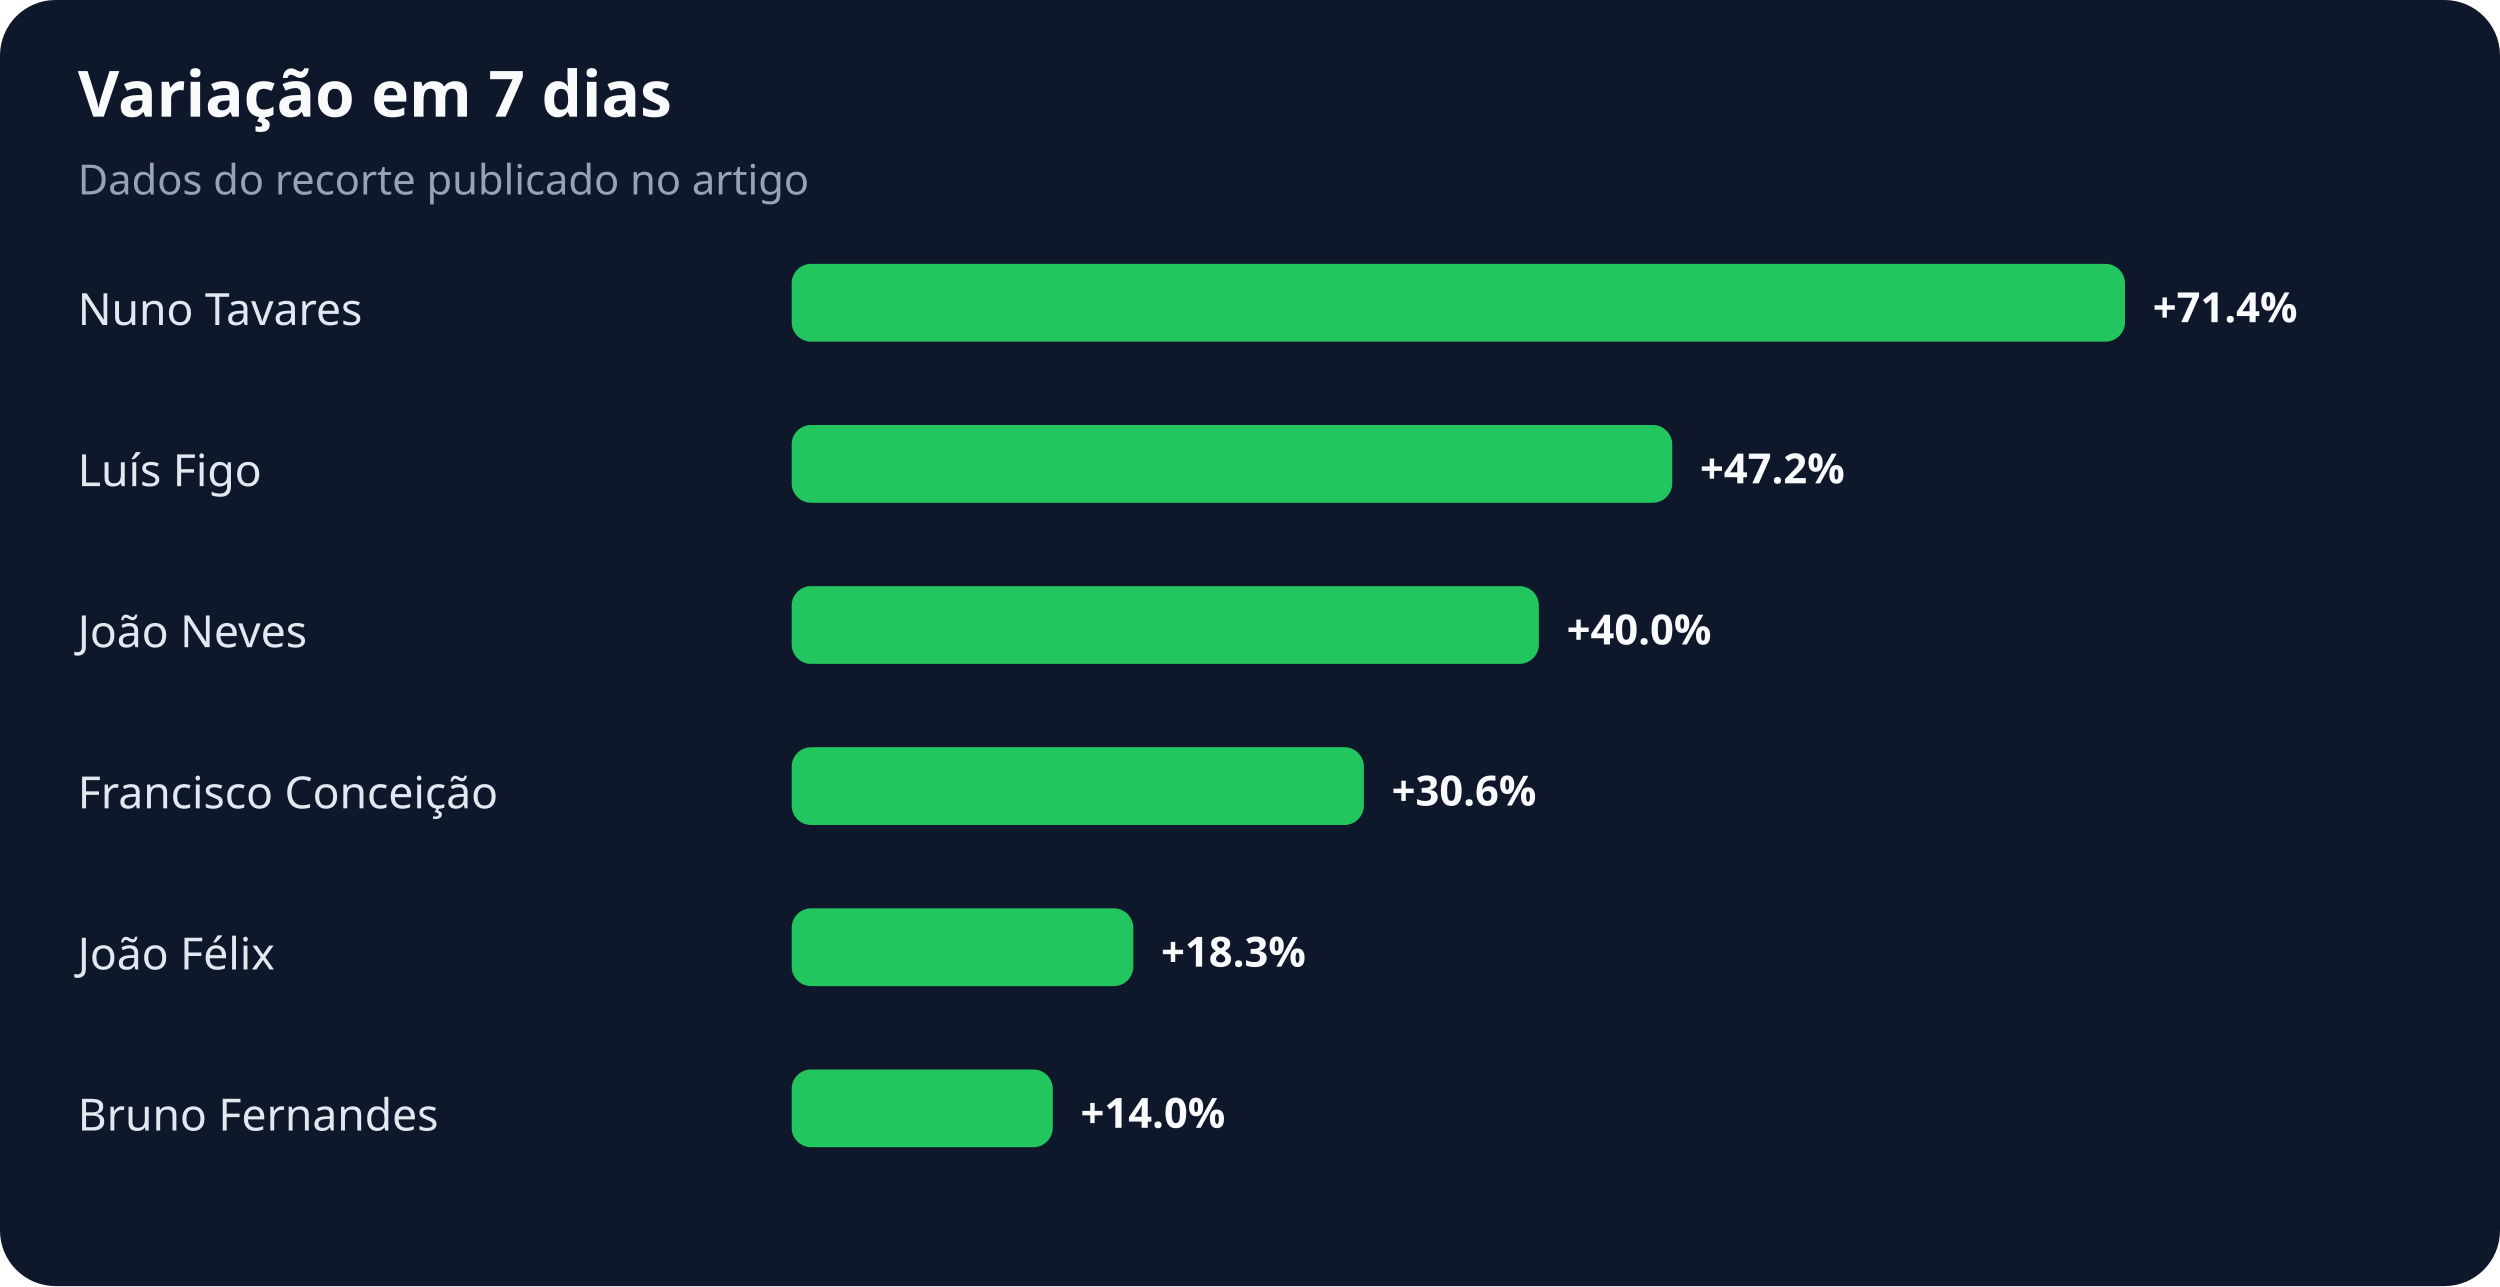
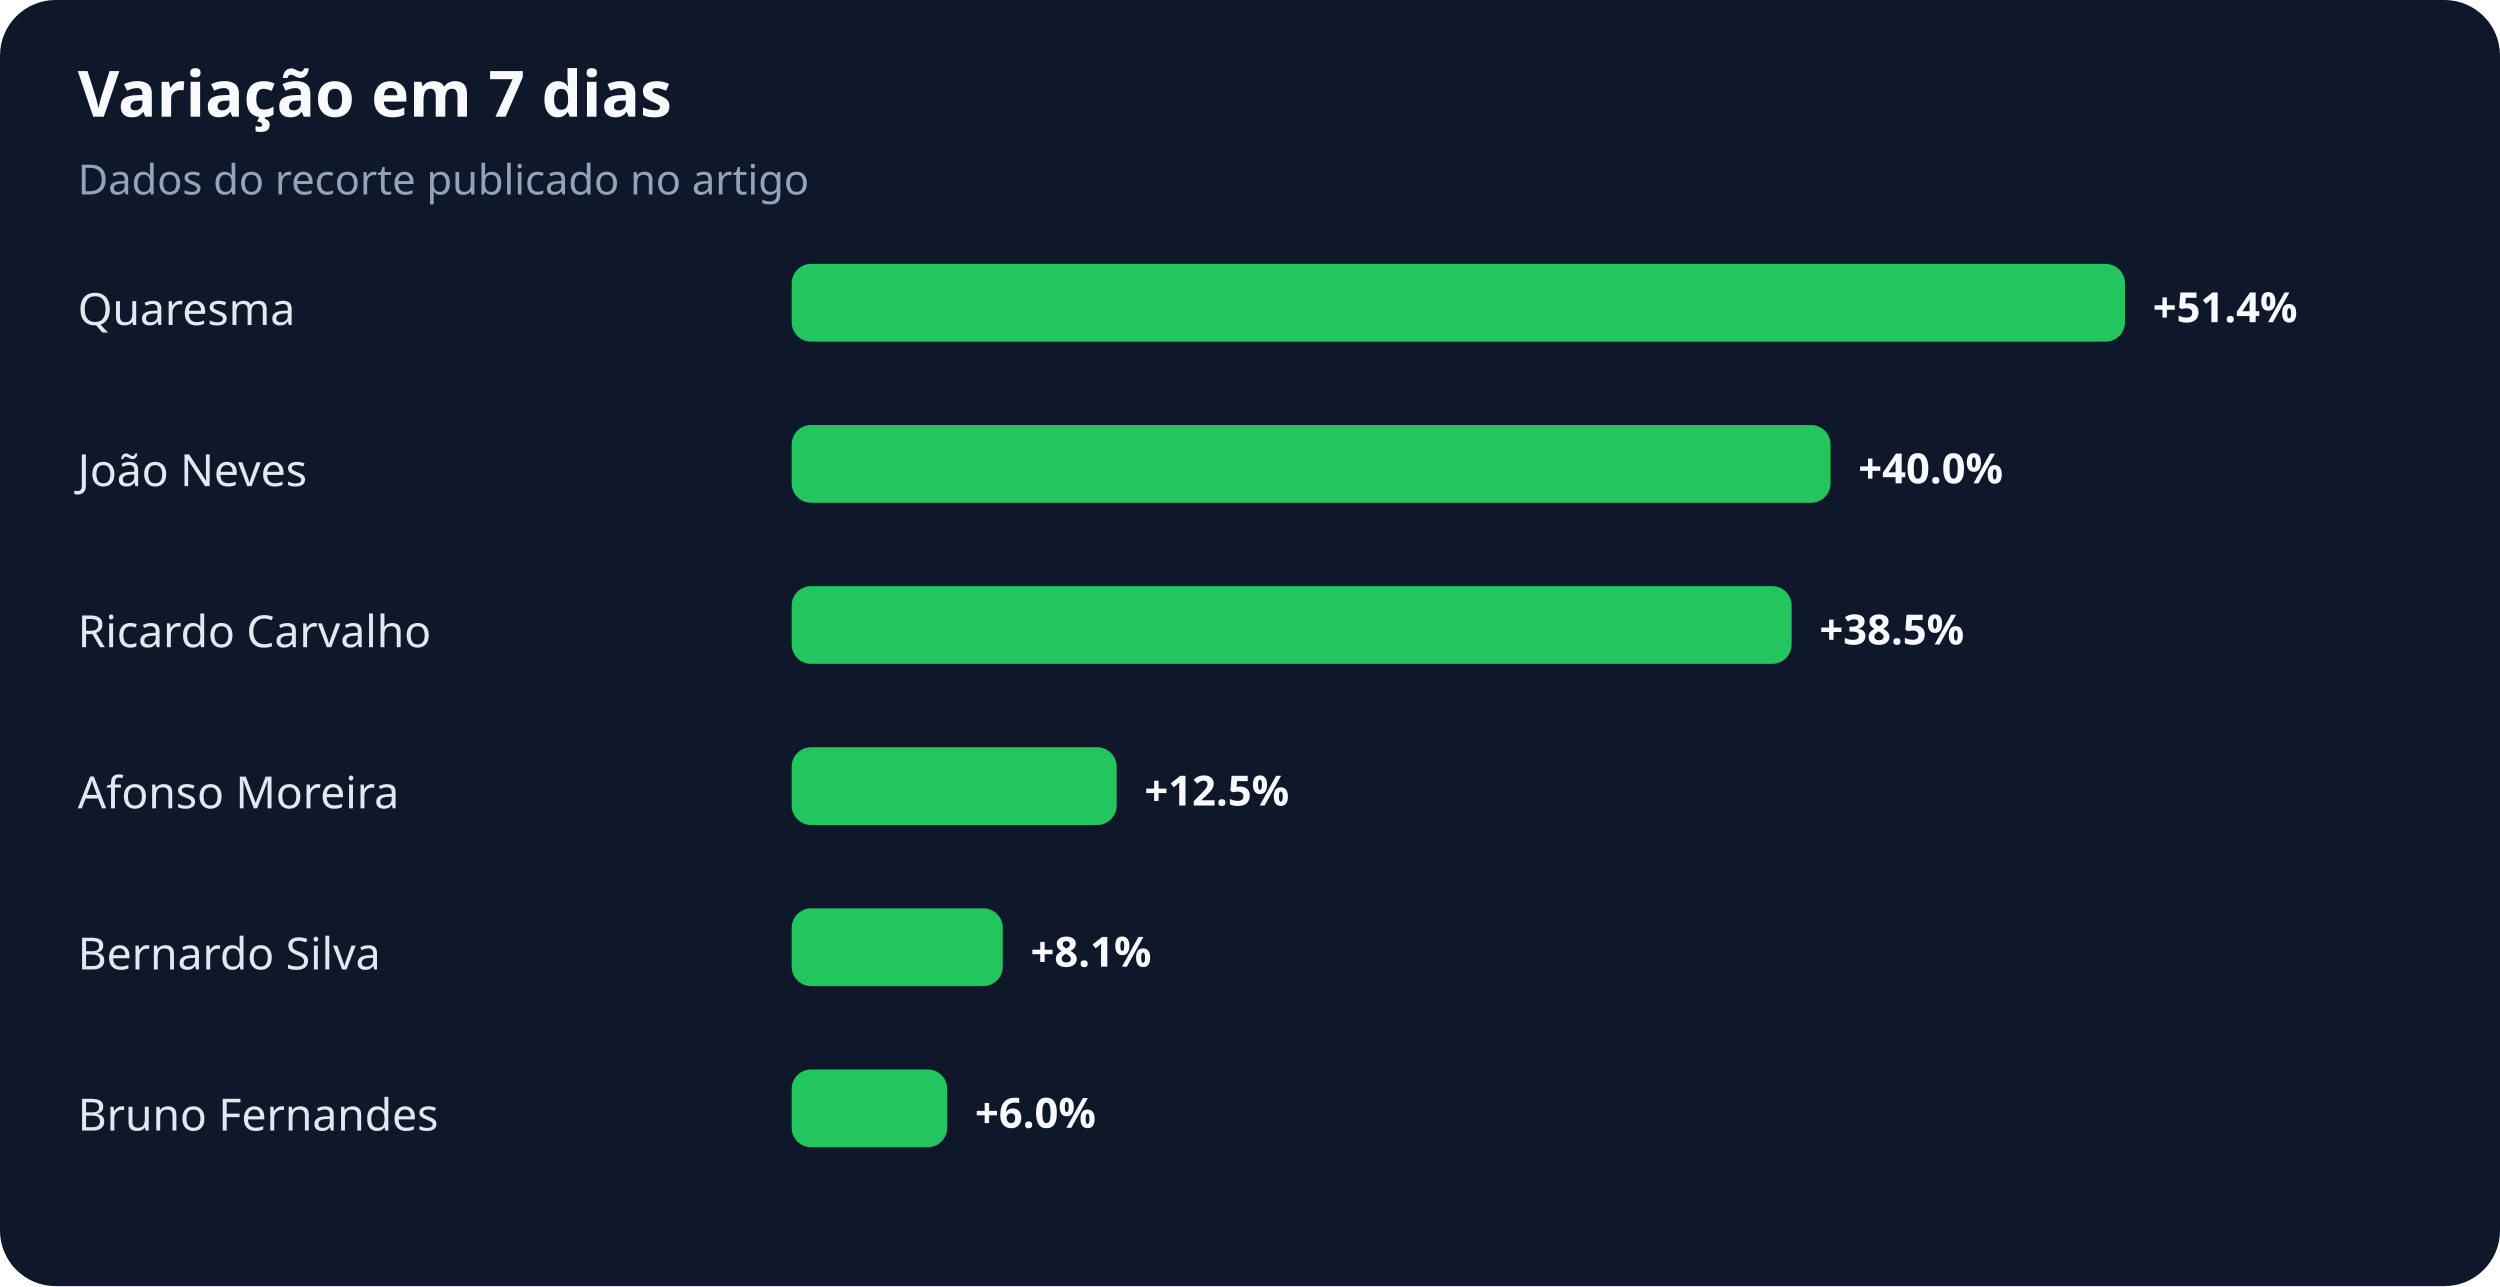
<svg xmlns="http://www.w3.org/2000/svg" width="900" height="463" viewBox="0 0 900 463" role="img" aria-labelledby="title desc">
  <rect width="100%" height="100%" rx="20" fill="#0f172a" />
  <text x="28" y="42" fill="#f8fafc" font-family="system-ui,sans-serif" font-size="23" font-weight="700">Variação em 7 dias</text>
  <text x="28" y="70" fill="#94a3b8" font-family="system-ui,sans-serif" font-size="15">Dados do recorte publicado no artigo</text>
-   <text x="28" y="117" fill="#e2e8f0" font-family="system-ui,sans-serif" font-size="16">Nuno Tavares</text>
+   <text x="28" y="117" fill="#e2e8f0" font-family="system-ui,sans-serif" font-size="16">Quaresma</text>
  <rect x="285" y="95" width="480" height="28" rx="7" fill="#22c55e" />
-   <text x="775" y="116" fill="#f8fafc" font-family="system-ui,sans-serif" font-size="15" font-weight="700">+71.4%</text>
-   <text x="28" y="175" fill="#e2e8f0" font-family="system-ui,sans-serif" font-size="16">Luís Figo</text>
-   <rect x="285" y="153" width="317" height="28" rx="7" fill="#22c55e" />
-   <text x="612" y="174" fill="#f8fafc" font-family="system-ui,sans-serif" font-size="15" font-weight="700">+47.2%</text>
-   <text x="28" y="233" fill="#e2e8f0" font-family="system-ui,sans-serif" font-size="16">João Neves</text>
-   <rect x="285" y="211" width="269" height="28" rx="7" fill="#22c55e" />
-   <text x="564" y="232" fill="#f8fafc" font-family="system-ui,sans-serif" font-size="15" font-weight="700">+40.0%</text>
-   <text x="28" y="291" fill="#e2e8f0" font-family="system-ui,sans-serif" font-size="16">Francisco Conceição</text>
-   <rect x="285" y="269" width="206" height="28" rx="7" fill="#22c55e" />
-   <text x="501" y="290" fill="#f8fafc" font-family="system-ui,sans-serif" font-size="15" font-weight="700">+30.6%</text>
-   <text x="28" y="349" fill="#e2e8f0" font-family="system-ui,sans-serif" font-size="16">João Félix</text>
-   <rect x="285" y="327" width="123" height="28" rx="7" fill="#22c55e" />
-   <text x="418" y="348" fill="#f8fafc" font-family="system-ui,sans-serif" font-size="15" font-weight="700">+18.3%</text>
+   <text x="775" y="116" fill="#f8fafc" font-family="system-ui,sans-serif" font-size="15" font-weight="700">+51.4%</text>
+   <text x="28" y="175" fill="#e2e8f0" font-family="system-ui,sans-serif" font-size="16">João Neves</text>
+   <rect x="285" y="153" width="374" height="28" rx="7" fill="#22c55e" />
+   <text x="669" y="174" fill="#f8fafc" font-family="system-ui,sans-serif" font-size="15" font-weight="700">+40.0%</text>
+   <text x="28" y="233" fill="#e2e8f0" font-family="system-ui,sans-serif" font-size="16">Ricardo Carvalho</text>
+   <rect x="285" y="211" width="360" height="28" rx="7" fill="#22c55e" />
+   <text x="655" y="232" fill="#f8fafc" font-family="system-ui,sans-serif" font-size="15" font-weight="700">+38.5%</text>
+   <text x="28" y="291" fill="#e2e8f0" font-family="system-ui,sans-serif" font-size="16">Afonso Moreira</text>
+   <rect x="285" y="269" width="117" height="28" rx="7" fill="#22c55e" />
+   <text x="412" y="290" fill="#f8fafc" font-family="system-ui,sans-serif" font-size="15" font-weight="700">+12.5%</text>
+   <text x="28" y="349" fill="#e2e8f0" font-family="system-ui,sans-serif" font-size="16">Bernardo Silva</text>
+   <rect x="285" y="327" width="76" height="28" rx="7" fill="#22c55e" />
+   <text x="371" y="348" fill="#f8fafc" font-family="system-ui,sans-serif" font-size="15" font-weight="700">+8.1%</text>
  <text x="28" y="407" fill="#e2e8f0" font-family="system-ui,sans-serif" font-size="16">Bruno Fernandes</text>
-   <rect x="285" y="385" width="94" height="28" rx="7" fill="#22c55e" />
-   <text x="389" y="406" fill="#f8fafc" font-family="system-ui,sans-serif" font-size="15" font-weight="700">+14.0%</text>
+   <rect x="285" y="385" width="56" height="28" rx="7" fill="#22c55e" />
+   <text x="351" y="406" fill="#f8fafc" font-family="system-ui,sans-serif" font-size="15" font-weight="700">+6.0%</text>
</svg>
